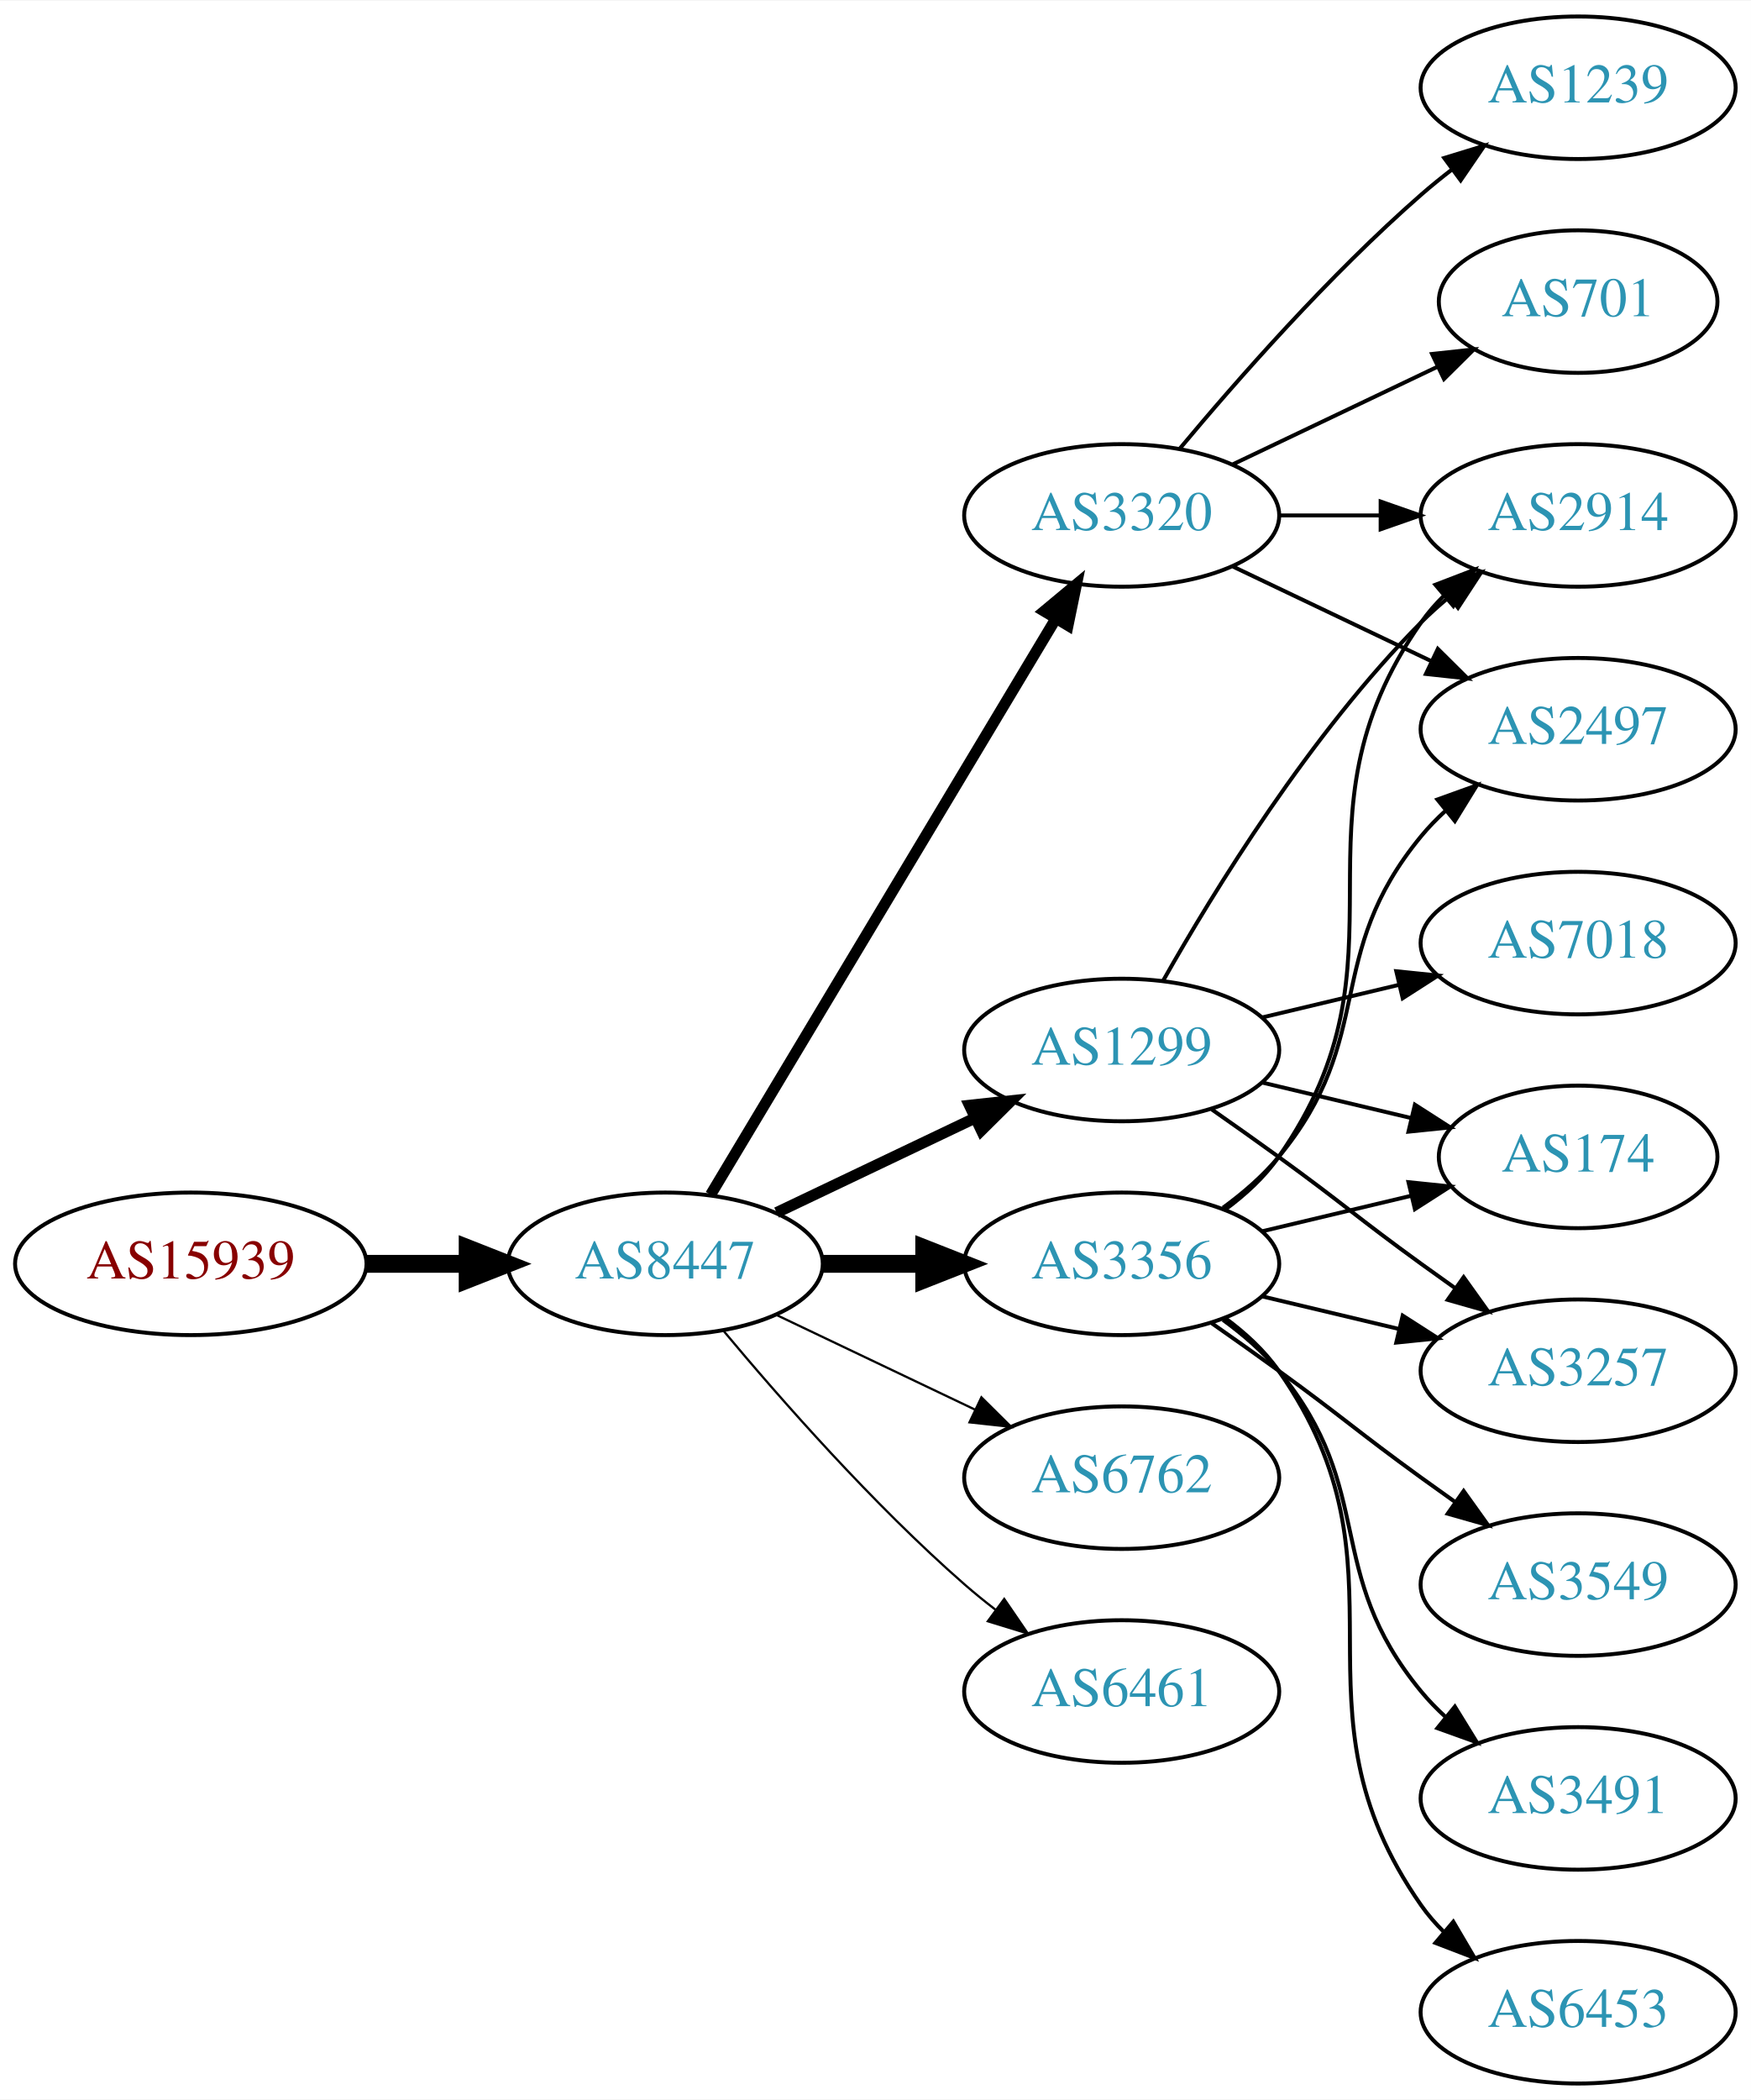
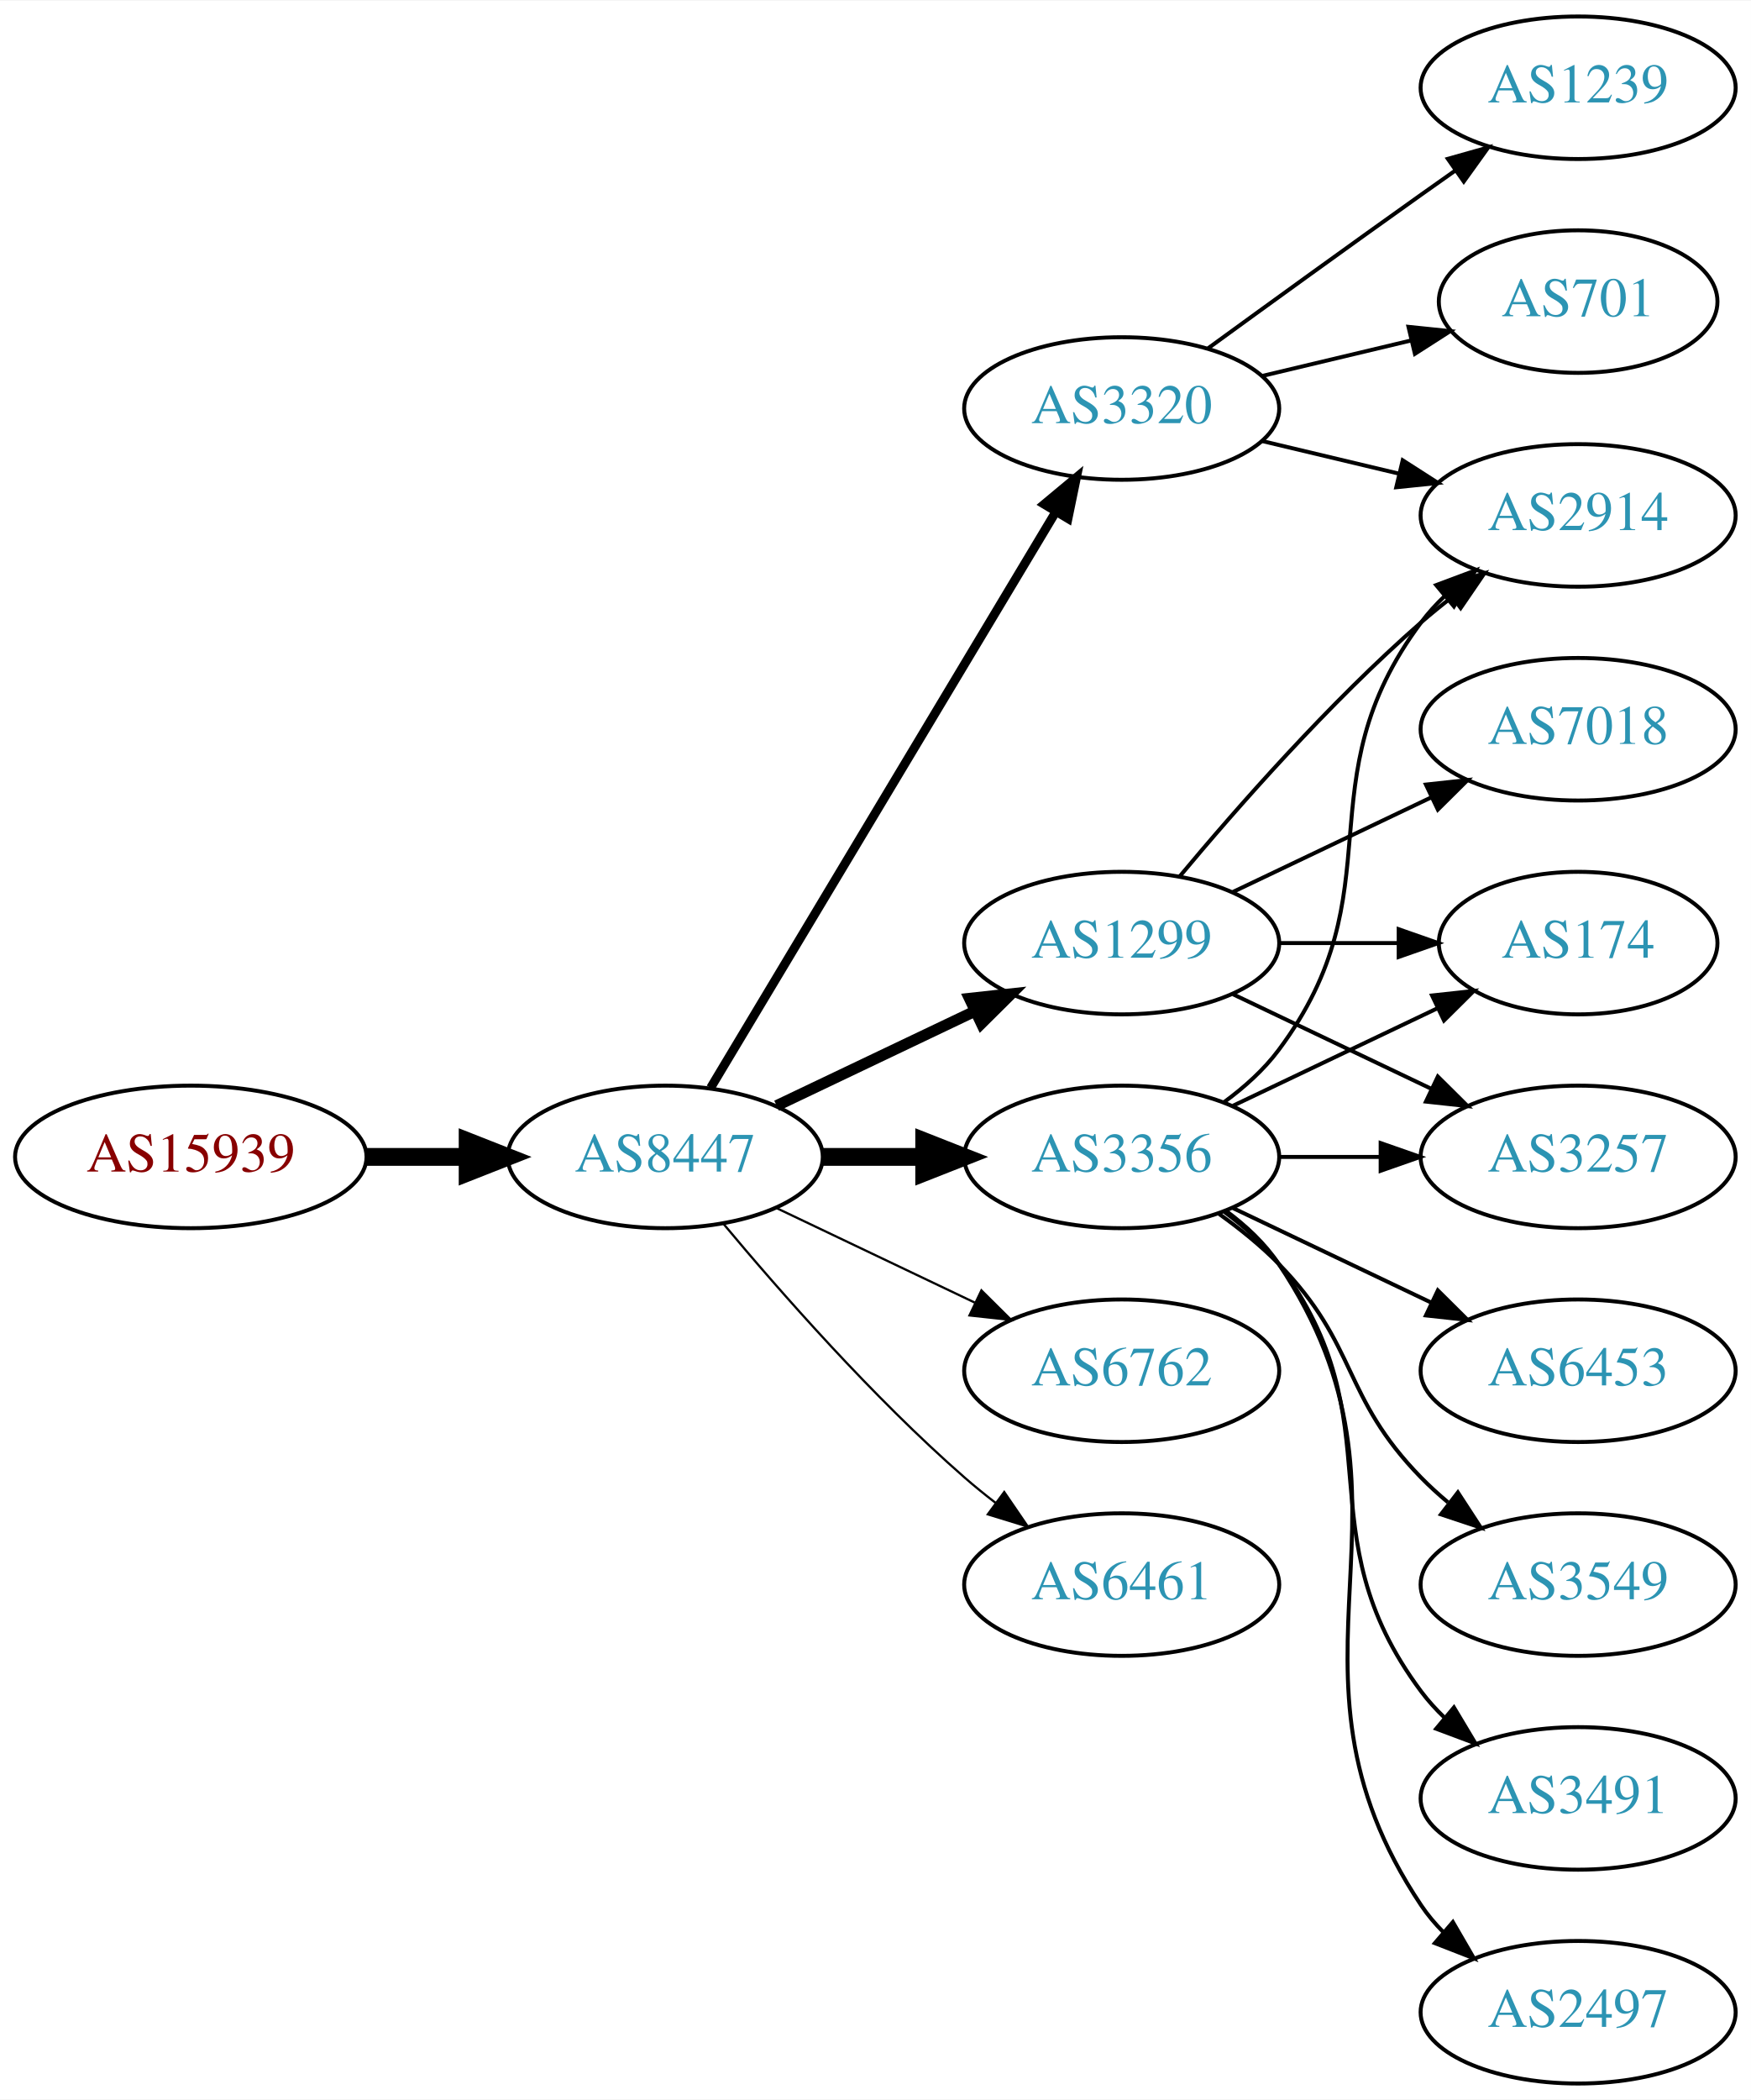
<svg xmlns="http://www.w3.org/2000/svg" xmlns:xlink="http://www.w3.org/1999/xlink" width="442pt" height="530pt" viewBox="0.00 0.00 442.27 530.00">
  <g id="graph0" class="graph" transform="scale(1 1) rotate(0) translate(4 526)">
    <polygon fill="white" stroke="none" points="-4,4 -4,-526 438.271,-526 438.271,4 -4,4" />
    <g id="node1" class="node">
      <g id="a_node1">
        <a xlink:href="/asn/15939" xlink:title="AS15939 ~ DELOITTEAT-AS [AT]">
-           <ellipse fill="#ffffff" stroke="black" cx="44.196" cy="-207" rx="44.393" ry="18" />
-           <text text-anchor="middle" x="44.196" y="-203.3" font-family="Times,serif" font-size="14.00" fill="#880000">AS15939</text>
+           <ellipse fill="#ffffff" stroke="black" cx="44.196" cy="-234" rx="44.393" ry="18" />
+           <text text-anchor="middle" x="44.196" y="-230.3" font-family="Times,serif" font-size="14.00" fill="#880000">AS15939</text>
        </a>
      </g>
    </g>
    <g id="node2" class="node">
      <g id="a_node2">
        <a xlink:href="/asn/8447" xlink:title="AS8447 ~ A1 Telekom Austria AG [AT]">
-           <ellipse fill="#ffffff" stroke="black" cx="164.039" cy="-207" rx="39.794" ry="18" />
-           <text text-anchor="middle" x="164.039" y="-203.3" font-family="Times,serif" font-size="14.00" fill="#2c94b3">AS8447</text>
+           <ellipse fill="#ffffff" stroke="black" cx="164.039" cy="-234" rx="39.794" ry="18" />
+           <text text-anchor="middle" x="164.039" y="-230.3" font-family="Times,serif" font-size="14.00" fill="#2c94b3">AS8447</text>
        </a>
      </g>
    </g>
    <g id="edge1" class="edge">
-       <path fill="none" stroke="black" stroke-width="4.5" d="M88.407,-207C96.72,-207 105.482,-207 113.965,-207" />
-       <polygon fill="black" stroke="black" stroke-width="4.5" points="114.123,-210.938 124.123,-207 114.123,-203.063 114.123,-210.938" />
+       <path fill="none" stroke="black" stroke-width="4.5" d="M88.407,-234C96.72,-234 105.482,-234 113.965,-234" />
+       <polygon fill="black" stroke="black" stroke-width="4.5" points="114.123,-237.938 124.123,-234 114.123,-230.063 114.123,-237.938" />
    </g>
    <g id="node3" class="node">
      <g id="a_node3">
-         <a xlink:href="/asn/3356" xlink:title="AS3356 ~ Level 3 Parent, LLC [US]">
-           <ellipse fill="#ffffff" stroke="black" cx="279.332" cy="-207" rx="39.794" ry="18" />
-           <text text-anchor="middle" x="279.332" y="-203.3" font-family="Times,serif" font-size="14.00" fill="#2c94b3">AS3356</text>
+         <a xlink:href="/asn/1299" xlink:title="AS1299 ~ Telia Carrier [EU]">
+           <ellipse fill="#ffffff" stroke="black" cx="279.332" cy="-288" rx="39.794" ry="18" />
+           <text text-anchor="middle" x="279.332" y="-284.3" font-family="Times,serif" font-size="14.00" fill="#2c94b3">AS1299</text>
        </a>
      </g>
    </g>
    <g id="edge2" class="edge">
-       <path fill="none" stroke="black" stroke-width="4.5" d="M203.711,-207C211.914,-207 220.678,-207 229.21,-207" />
-       <polygon fill="black" stroke="black" stroke-width="4.5" points="229.449,-210.938 239.449,-207 229.449,-203.063 229.449,-210.938" />
+       <path fill="none" stroke="black" stroke-width="2.812" d="M192.175,-246.934C207.169,-254.081 225.99,-263.052 242.213,-270.785" />
+       <polygon fill="black" stroke="black" stroke-width="2.812" points="240.884,-274.028 251.417,-275.171 243.895,-267.709 240.884,-274.028" />
    </g>
    <g id="node4" class="node">
      <g id="a_node4">
-         <a xlink:href="/asn/3320" xlink:title="AS3320 ~ DTAG [DE]">
-           <ellipse fill="#ffffff" stroke="black" cx="279.332" cy="-396" rx="39.794" ry="18" />
-           <text text-anchor="middle" x="279.332" y="-392.3" font-family="Times,serif" font-size="14.00" fill="#2c94b3">AS3320</text>
+         <a xlink:href="/asn/3356" xlink:title="AS3356 ~ Level 3 Parent, LLC [US]">
+           <ellipse fill="#ffffff" stroke="black" cx="279.332" cy="-234" rx="39.794" ry="18" />
+           <text text-anchor="middle" x="279.332" y="-230.3" font-family="Times,serif" font-size="14.00" fill="#2c94b3">AS3356</text>
        </a>
      </g>
    </g>
    <g id="edge3" class="edge">
-       <path fill="none" stroke="black" stroke-width="2.812" d="M175.494,-224.442C195.475,-257.775 239.18,-330.686 262.666,-369.866" />
-       <polygon fill="black" stroke="black" stroke-width="2.812" points="259.758,-371.823 267.902,-378.6 265.762,-368.224 259.758,-371.823" />
+       <path fill="none" stroke="black" stroke-width="4.5" d="M203.711,-234C211.914,-234 220.678,-234 229.21,-234" />
+       <polygon fill="black" stroke="black" stroke-width="4.5" points="229.449,-237.938 239.449,-234 229.449,-230.063 229.449,-237.938" />
    </g>
    <g id="node5" class="node">
      <g id="a_node5">
-         <a xlink:href="/asn/6762" xlink:title="AS6762 ~ TELECOM ITALIA SPARKLE S.p.A. [IT]">
-           <ellipse fill="#ffffff" stroke="black" cx="279.332" cy="-153" rx="39.794" ry="18" />
-           <text text-anchor="middle" x="279.332" y="-149.3" font-family="Times,serif" font-size="14.00" fill="#2c94b3">AS6762</text>
+         <a xlink:href="/asn/3320" xlink:title="AS3320 ~ DTAG [DE]">
+           <ellipse fill="#ffffff" stroke="black" cx="279.332" cy="-423" rx="39.794" ry="18" />
+           <text text-anchor="middle" x="279.332" y="-419.3" font-family="Times,serif" font-size="14.00" fill="#2c94b3">AS3320</text>
        </a>
      </g>
    </g>
    <g id="edge4" class="edge">
-       <path fill="none" stroke="black" stroke-width="0.562" d="M192.175,-194.066C207.169,-186.919 225.99,-177.948 242.213,-170.215" />
-       <polygon fill="black" stroke="black" stroke-width="0.562" points="243.895,-173.291 251.417,-165.829 240.884,-166.972 243.895,-173.291" />
+       <path fill="none" stroke="black" stroke-width="2.25" d="M175.494,-251.442C195.475,-284.775 239.18,-357.686 262.666,-396.866" />
+       <polygon fill="black" stroke="black" stroke-width="2.25" points="259.758,-398.823 267.902,-405.6 265.762,-395.224 259.758,-398.823" />
    </g>
    <g id="node6" class="node">
      <g id="a_node6">
-         <a xlink:href="/asn/1299" xlink:title="AS1299 ~ Telia Carrier [EU]">
-           <ellipse fill="#ffffff" stroke="black" cx="279.332" cy="-261" rx="39.794" ry="18" />
-           <text text-anchor="middle" x="279.332" y="-257.3" font-family="Times,serif" font-size="14.00" fill="#2c94b3">AS1299</text>
+         <a xlink:href="/asn/6762" xlink:title="AS6762 ~ TELECOM ITALIA SPARKLE S.p.A. [IT]">
+           <ellipse fill="#ffffff" stroke="black" cx="279.332" cy="-180" rx="39.794" ry="18" />
+           <text text-anchor="middle" x="279.332" y="-176.3" font-family="Times,serif" font-size="14.00" fill="#2c94b3">AS6762</text>
        </a>
      </g>
    </g>
    <g id="edge5" class="edge">
-       <path fill="none" stroke="black" stroke-width="2.812" d="M192.175,-219.934C207.169,-227.081 225.99,-236.052 242.213,-243.785" />
-       <polygon fill="black" stroke="black" stroke-width="2.812" points="240.884,-247.028 251.417,-248.171 243.895,-240.709 240.884,-247.028" />
+       <path fill="none" stroke="black" stroke-width="0.562" d="M192.175,-221.066C207.169,-213.919 225.99,-204.948 242.213,-197.215" />
+       <polygon fill="black" stroke="black" stroke-width="0.562" points="243.895,-200.291 251.417,-192.829 240.884,-193.972 243.895,-200.291" />
    </g>
    <g id="node7" class="node">
      <g id="a_node7">
        <a xlink:href="/asn/6461" xlink:title="AS6461 ~ Zayo Bandwidth [US]">
-           <ellipse fill="#ffffff" stroke="black" cx="279.332" cy="-99" rx="39.794" ry="18" />
-           <text text-anchor="middle" x="279.332" y="-95.3" font-family="Times,serif" font-size="14.00" fill="#2c94b3">AS6461</text>
+           <ellipse fill="#ffffff" stroke="black" cx="279.332" cy="-126" rx="39.794" ry="18" />
+           <text text-anchor="middle" x="279.332" y="-122.3" font-family="Times,serif" font-size="14.00" fill="#2c94b3">AS6461</text>
        </a>
      </g>
    </g>
    <g id="edge6" class="edge">
-       <path fill="none" stroke="black" stroke-width="0.562" d="M178.669,-190.183C192.951,-173.071 216.498,-146.255 239.685,-126 242.151,-123.846 244.789,-121.706 247.487,-119.628" />
-       <polygon fill="black" stroke="black" stroke-width="0.562" points="249.66,-122.375 255.641,-113.63 245.512,-116.736 249.66,-122.375" />
+       <path fill="none" stroke="black" stroke-width="0.562" d="M178.669,-217.183C192.951,-200.071 216.498,-173.255 239.685,-153 242.151,-150.846 244.789,-148.706 247.487,-146.628" />
+       <polygon fill="black" stroke="black" stroke-width="0.562" points="249.66,-149.375 255.641,-140.63 245.512,-143.736 249.66,-149.375" />
    </g>
    <g id="node8" class="node">
      <g id="a_node8">
        <a xlink:href="/asn/174" xlink:title="AS174 ~ Cogent Communications [US]">
-           <ellipse fill="#ffffff" stroke="black" cx="394.625" cy="-234" rx="35.194" ry="18" />
-           <text text-anchor="middle" x="394.625" y="-230.3" font-family="Times,serif" font-size="14.00" fill="#2c94b3">AS174</text>
+           <ellipse fill="#ffffff" stroke="black" cx="394.625" cy="-288" rx="35.194" ry="18" />
+           <text text-anchor="middle" x="394.625" y="-284.3" font-family="Times,serif" font-size="14.00" fill="#2c94b3">AS174</text>
        </a>
      </g>
    </g>
    <g id="edge7" class="edge">
-       <path fill="none" stroke="black" d="M314.939,-215.248C326.733,-218.058 340.038,-221.229 352.306,-224.153" />
-       <polygon fill="black" stroke="black" points="351.772,-227.624 362.311,-226.537 353.394,-220.814 351.772,-227.624" />
+       <path fill="none" stroke="black" d="M319.004,-288C328.709,-288 339.2,-288 349.163,-288" />
+       <polygon fill="black" stroke="black" points="349.299,-291.5 359.299,-288 349.299,-284.5 349.299,-291.5" />
    </g>
    <g id="node9" class="node">
      <g id="a_node9">
+         <a xlink:href="/asn/7018" xlink:title="AS7018 ~ AT&amp;T Services, Inc. [US]">
+           <ellipse fill="#ffffff" stroke="black" cx="394.625" cy="-342" rx="39.794" ry="18" />
+           <text text-anchor="middle" x="394.625" y="-338.3" font-family="Times,serif" font-size="14.00" fill="#2c94b3">AS7018</text>
+         </a>
+       </g>
+     </g>
+     <g id="edge8" class="edge">
+       <path fill="none" stroke="black" d="M307.468,-300.934C322.462,-308.081 341.283,-317.052 357.506,-324.785" />
+       <polygon fill="black" stroke="black" points="356.177,-328.028 366.71,-329.171 359.188,-321.709 356.177,-328.028" />
+     </g>
+     <g id="node10" class="node">
+       <g id="a_node10">
        <a xlink:href="/asn/2914" xlink:title="AS2914 ~ NTT America, Inc. [US]">
          <ellipse fill="#ffffff" stroke="black" cx="394.625" cy="-396" rx="39.794" ry="18" />
          <text text-anchor="middle" x="394.625" y="-392.3" font-family="Times,serif" font-size="14.00" fill="#2c94b3">AS2914</text>
        </a>
      </g>
    </g>
-     <g id="edge8" class="edge">
-       <path fill="none" stroke="black" d="M305.491,-220.716C310.555,-224.455 315.411,-228.904 318.978,-234 354.592,-284.869 319.365,-318.131 354.978,-369 356.65,-371.389 358.606,-373.635 360.733,-375.733" />
-       <polygon fill="black" stroke="black" points="358.573,-378.49 368.465,-382.284 363.097,-373.149 358.573,-378.49" />
-     </g>
-     <g id="node10" class="node">
-       <g id="a_node10">
-         <a xlink:href="/asn/2497" xlink:title="AS2497 ~ Internet Initiative Japan Inc. [JP]">
-           <ellipse fill="#ffffff" stroke="black" cx="394.625" cy="-342" rx="39.794" ry="18" />
-           <text text-anchor="middle" x="394.625" y="-338.3" font-family="Times,serif" font-size="14.00" fill="#2c94b3">AS2497</text>
-         </a>
-       </g>
-     </g>
    <g id="edge9" class="edge">
-       <path fill="none" stroke="black" d="M304.912,-221.156C310.007,-224.872 315.02,-229.201 318.978,-234 344.043,-264.394 329.913,-284.606 354.978,-315 356.833,-317.25 358.92,-319.396 361.139,-321.424" />
-       <polygon fill="black" stroke="black" points="359.075,-324.256 369.044,-327.844 363.488,-318.823 359.075,-324.256" />
+       <path fill="none" stroke="black" d="M293.962,-304.817C308.244,-321.929 331.791,-348.745 354.978,-369 357.444,-371.154 360.082,-373.294 362.78,-375.372" />
+       <polygon fill="black" stroke="black" points="360.805,-378.264 370.934,-381.37 364.953,-372.625 360.805,-378.264" />
    </g>
    <g id="node11" class="node">
      <g id="a_node11">
+         <a xlink:href="/asn/3257" xlink:title="AS3257 ~ GTT [DE]">
+           <ellipse fill="#ffffff" stroke="black" cx="394.625" cy="-234" rx="39.794" ry="18" />
+           <text text-anchor="middle" x="394.625" y="-230.3" font-family="Times,serif" font-size="14.00" fill="#2c94b3">AS3257</text>
+         </a>
+       </g>
+     </g>
+     <g id="edge10" class="edge">
+       <path fill="none" stroke="black" d="M307.468,-275.066C322.462,-267.919 341.283,-258.948 357.506,-251.215" />
+       <polygon fill="black" stroke="black" points="359.188,-254.291 366.71,-246.829 356.177,-247.972 359.188,-254.291" />
+     </g>
+     <g id="edge17" class="edge">
+       <path fill="none" stroke="black" d="M307.468,-246.934C322.9,-254.29 342.385,-263.577 358.92,-271.459" />
+       <polygon fill="black" stroke="black" points="357.729,-274.768 368.262,-275.911 360.741,-268.449 357.729,-274.768" />
+     </g>
+     <g id="edge16" class="edge">
+       <path fill="none" stroke="black" d="M305.262,-247.882C310.338,-251.611 315.256,-256.016 318.978,-261 349.249,-301.542 324.707,-328.458 354.978,-369 356.723,-371.336 358.73,-373.545 360.893,-375.617" />
+       <polygon fill="black" stroke="black" points="358.771,-378.405 368.694,-382.118 363.253,-373.027 358.771,-378.405" />
+     </g>
+     <g id="edge14" class="edge">
+       <path fill="none" stroke="black" d="M319.004,-234C327.207,-234 335.971,-234 344.503,-234" />
+       <polygon fill="black" stroke="black" points="344.742,-237.5 354.742,-234 344.742,-230.5 344.742,-237.5" />
+     </g>
+     <g id="node12" class="node">
+       <g id="a_node12">
+         <a xlink:href="/asn/3491" xlink:title="AS3491 ~ PCCW Global, Inc. [US]">
+           <ellipse fill="#ffffff" stroke="black" cx="394.625" cy="-72" rx="39.794" ry="18" />
+           <text text-anchor="middle" x="394.625" y="-68.3" font-family="Times,serif" font-size="14.00" fill="#2c94b3">AS3491</text>
+         </a>
+       </g>
+     </g>
+     <g id="edge11" class="edge">
+       <path fill="none" stroke="black" d="M305.262,-220.118C310.338,-216.389 315.256,-211.984 318.978,-207 349.249,-166.458 324.707,-139.542 354.978,-99 356.723,-96.664 358.73,-94.455 360.893,-92.383" />
+       <polygon fill="black" stroke="black" points="363.253,-94.973 368.694,-85.882 358.771,-89.595 363.253,-94.973" />
+     </g>
+     <g id="node13" class="node">
+       <g id="a_node13">
+         <a xlink:href="/asn/2497" xlink:title="AS2497 ~ Internet Initiative Japan Inc. [JP]">
+           <ellipse fill="#ffffff" stroke="black" cx="394.625" cy="-18" rx="39.794" ry="18" />
+           <text text-anchor="middle" x="394.625" y="-14.3" font-family="Times,serif" font-size="14.00" fill="#2c94b3">AS2497</text>
+         </a>
+       </g>
+     </g>
+     <g id="edge12" class="edge">
+       <path fill="none" stroke="black" d="M305.651,-220.393C310.707,-216.649 315.518,-212.169 318.978,-207 360.003,-145.706 313.954,-106.294 354.978,-45 356.6,-42.577 358.519,-40.305 360.621,-38.19" />
+       <polygon fill="black" stroke="black" points="362.988,-40.771 368.306,-31.607 358.434,-35.454 362.988,-40.771" />
+     </g>
+     <g id="node14" class="node">
+       <g id="a_node14">
+         <a xlink:href="/asn/6453" xlink:title="AS6453 ~ TATA COMMUNICATIONS (AMERICA) INC [US]">
+           <ellipse fill="#ffffff" stroke="black" cx="394.625" cy="-180" rx="39.794" ry="18" />
+           <text text-anchor="middle" x="394.625" y="-176.3" font-family="Times,serif" font-size="14.00" fill="#2c94b3">AS6453</text>
+         </a>
+       </g>
+     </g>
+     <g id="edge13" class="edge">
+       <path fill="none" stroke="black" d="M307.468,-221.066C322.462,-213.919 341.283,-204.948 357.506,-197.215" />
+       <polygon fill="black" stroke="black" points="359.188,-200.291 366.71,-192.829 356.177,-193.972 359.188,-200.291" />
+     </g>
+     <g id="node15" class="node">
+       <g id="a_node15">
        <a xlink:href="/asn/3549" xlink:title="AS3549 ~ Level 3 Parent, LLC [US]">
          <ellipse fill="#ffffff" stroke="black" cx="394.625" cy="-126" rx="39.794" ry="18" />
          <text text-anchor="middle" x="394.625" y="-122.3" font-family="Times,serif" font-size="14.00" fill="#2c94b3">AS3549</text>
        </a>
      </g>
    </g>
-     <g id="edge10" class="edge">
-       <path fill="none" stroke="black" d="M302.089,-191.991C307.623,-188.121 313.542,-183.936 318.978,-180 335.178,-168.271 338.778,-164.729 354.978,-153 357.781,-150.971 360.712,-148.875 363.653,-146.79" />
-       <polygon fill="black" stroke="black" points="365.704,-149.627 371.868,-141.009 361.675,-143.903 365.704,-149.627" />
-     </g>
-     <g id="node12" class="node">
-       <g id="a_node12">
-         <a xlink:href="/asn/3257" xlink:title="AS3257 ~ GTT [DE]">
-           <ellipse fill="#ffffff" stroke="black" cx="394.625" cy="-180" rx="39.794" ry="18" />
-           <text text-anchor="middle" x="394.625" y="-176.3" font-family="Times,serif" font-size="14.00" fill="#2c94b3">AS3257</text>
-         </a>
-       </g>
-     </g>
-     <g id="edge11" class="edge">
-       <path fill="none" stroke="black" d="M314.939,-198.752C325.81,-196.162 337.964,-193.265 349.407,-190.538" />
-       <polygon fill="black" stroke="black" points="350.313,-193.92 359.229,-188.197 348.69,-187.111 350.313,-193.92" />
-     </g>
-     <g id="node13" class="node">
-       <g id="a_node13">
-         <a xlink:href="/asn/3491" xlink:title="AS3491 ~ PCCW Global, Inc. [US]">
-           <ellipse fill="#ffffff" stroke="black" cx="394.625" cy="-72" rx="39.794" ry="18" />
-           <text text-anchor="middle" x="394.625" y="-68.3" font-family="Times,serif" font-size="14.00" fill="#2c94b3">AS3491</text>
-         </a>
-       </g>
-     </g>
-     <g id="edge12" class="edge">
-       <path fill="none" stroke="black" d="M304.912,-192.844C310.007,-189.128 315.02,-184.799 318.978,-180 344.043,-149.606 329.913,-129.394 354.978,-99 356.833,-96.751 358.92,-94.604 361.139,-92.576" />
-       <polygon fill="black" stroke="black" points="363.488,-95.177 369.044,-86.156 359.075,-89.744 363.488,-95.177" />
-     </g>
-     <g id="node14" class="node">
-       <g id="a_node14">
-         <a xlink:href="/asn/6453" xlink:title="AS6453 ~ TATA COMMUNICATIONS (AMERICA) INC [US]">
-           <ellipse fill="#ffffff" stroke="black" cx="394.625" cy="-18" rx="39.794" ry="18" />
-           <text text-anchor="middle" x="394.625" y="-14.3" font-family="Times,serif" font-size="14.00" fill="#2c94b3">AS6453</text>
-         </a>
-       </g>
-     </g>
-     <g id="edge13" class="edge">
-       <path fill="none" stroke="black" d="M305.491,-193.284C310.555,-189.545 315.411,-185.096 318.978,-180 354.592,-129.131 319.365,-95.869 354.978,-45 356.65,-42.611 358.606,-40.365 360.733,-38.267" />
-       <polygon fill="black" stroke="black" points="363.097,-40.851 368.465,-31.716 358.573,-35.51 363.097,-40.851" />
-     </g>
-     <g id="edge17" class="edge">
-       <path fill="none" stroke="black" d="M319.004,-396C327.207,-396 335.971,-396 344.503,-396" />
-       <polygon fill="black" stroke="black" points="344.742,-399.5 354.742,-396 344.742,-392.5 344.742,-399.5" />
-     </g>
-     <g id="edge14" class="edge">
-       <path fill="none" stroke="black" d="M307.468,-383.066C322.462,-375.919 341.283,-366.948 357.506,-359.215" />
-       <polygon fill="black" stroke="black" points="359.188,-362.291 366.71,-354.829 356.177,-355.972 359.188,-362.291" />
-     </g>
-     <g id="node15" class="node">
-       <g id="a_node15">
+     <g id="edge15" class="edge">
+       <path fill="none" stroke="black" d="M303.926,-219.611C309.182,-215.852 314.513,-211.563 318.978,-207 339.151,-186.383 334.806,-173.617 354.978,-153 357.071,-150.861 359.354,-148.782 361.731,-146.79" />
+       <polygon fill="black" stroke="black" points="364.249,-149.268 370.031,-140.389 359.974,-143.725 364.249,-149.268" />
+     </g>
+     <g id="edge18" class="edge">
+       <path fill="none" stroke="black" d="M314.939,-414.752C325.81,-412.162 337.964,-409.265 349.407,-406.538" />
+       <polygon fill="black" stroke="black" points="350.313,-409.92 359.229,-404.197 348.69,-403.111 350.313,-409.92" />
+     </g>
+     <g id="node16" class="node">
+       <g id="a_node16">
        <a xlink:href="/asn/1239" xlink:title="AS1239 ~ Sprint [US]">
          <ellipse fill="#ffffff" stroke="black" cx="394.625" cy="-504" rx="39.794" ry="18" />
          <text text-anchor="middle" x="394.625" y="-500.3" font-family="Times,serif" font-size="14.00" fill="#2c94b3">AS1239</text>
        </a>
      </g>
    </g>
-     <g id="edge15" class="edge">
-       <path fill="none" stroke="black" d="M293.962,-412.817C308.244,-429.929 331.791,-456.745 354.978,-477 357.444,-479.154 360.082,-481.294 362.78,-483.372" />
-       <polygon fill="black" stroke="black" points="360.805,-486.264 370.934,-489.37 364.953,-480.625 360.805,-486.264" />
-     </g>
-     <g id="node16" class="node">
-       <g id="a_node16">
+     <g id="edge19" class="edge">
+       <path fill="none" stroke="black" d="M301.18,-438.222C316.114,-449.091 336.727,-464.025 354.978,-477 357.799,-479.005 360.742,-481.085 363.69,-483.159" />
+       <polygon fill="black" stroke="black" points="361.717,-486.05 371.914,-488.926 365.736,-480.319 361.717,-486.05" />
+     </g>
+     <g id="node17" class="node">
+       <g id="a_node17">
        <a xlink:href="/asn/701" xlink:title="AS701 ~ UUNET [US]">
          <ellipse fill="#ffffff" stroke="black" cx="394.625" cy="-450" rx="35.194" ry="18" />
          <text text-anchor="middle" x="394.625" y="-446.3" font-family="Times,serif" font-size="14.00" fill="#2c94b3">AS701</text>
        </a>
      </g>
    </g>
-     <g id="edge16" class="edge">
-       <path fill="none" stroke="black" d="M307.468,-408.934C322.9,-416.29 342.385,-425.577 358.92,-433.459" />
-       <polygon fill="black" stroke="black" points="357.729,-436.768 368.262,-437.911 360.741,-430.449 357.729,-436.768" />
-     </g>
-     <g id="edge18" class="edge">
-       <path fill="none" stroke="black" d="M314.939,-252.752C326.733,-249.942 340.038,-246.771 352.306,-243.847" />
-       <polygon fill="black" stroke="black" points="353.394,-247.186 362.311,-241.463 351.772,-240.376 353.394,-247.186" />
-     </g>
-     <g id="edge21" class="edge">
-       <path fill="none" stroke="black" d="M289.791,-278.49C302.573,-301.096 327.005,-340.886 354.978,-369 357.089,-371.121 359.385,-373.188 361.77,-375.171" />
-       <polygon fill="black" stroke="black" points="360.023,-378.242 370.086,-381.556 364.286,-372.69 360.023,-378.242" />
-     </g>
-     <g id="edge19" class="edge">
-       <path fill="none" stroke="black" d="M302.089,-245.991C307.623,-242.121 313.542,-237.936 318.978,-234 335.178,-222.271 338.778,-218.729 354.978,-207 357.781,-204.971 360.712,-202.875 363.653,-200.79" />
-       <polygon fill="black" stroke="black" points="365.704,-203.627 371.868,-195.009 361.675,-197.903 365.704,-203.627" />
-     </g>
-     <g id="node17" class="node">
-       <g id="a_node17">
-         <a xlink:href="/asn/7018" xlink:title="AS7018 ~ AT&amp;T Services, Inc. [US]">
-           <ellipse fill="#ffffff" stroke="black" cx="394.625" cy="-288" rx="39.794" ry="18" />
-           <text text-anchor="middle" x="394.625" y="-284.3" font-family="Times,serif" font-size="14.00" fill="#2c94b3">AS7018</text>
-         </a>
-       </g>
-     </g>
    <g id="edge20" class="edge">
-       <path fill="none" stroke="black" d="M314.939,-269.248C325.81,-271.838 337.964,-274.735 349.407,-277.462" />
-       <polygon fill="black" stroke="black" points="348.69,-280.889 359.229,-279.803 350.313,-274.08 348.69,-280.889" />
+       <path fill="none" stroke="black" d="M314.939,-431.248C326.733,-434.058 340.038,-437.229 352.306,-440.153" />
+       <polygon fill="black" stroke="black" points="351.772,-443.624 362.311,-442.537 353.394,-436.814 351.772,-443.624" />
    </g>
  </g>
</svg>
